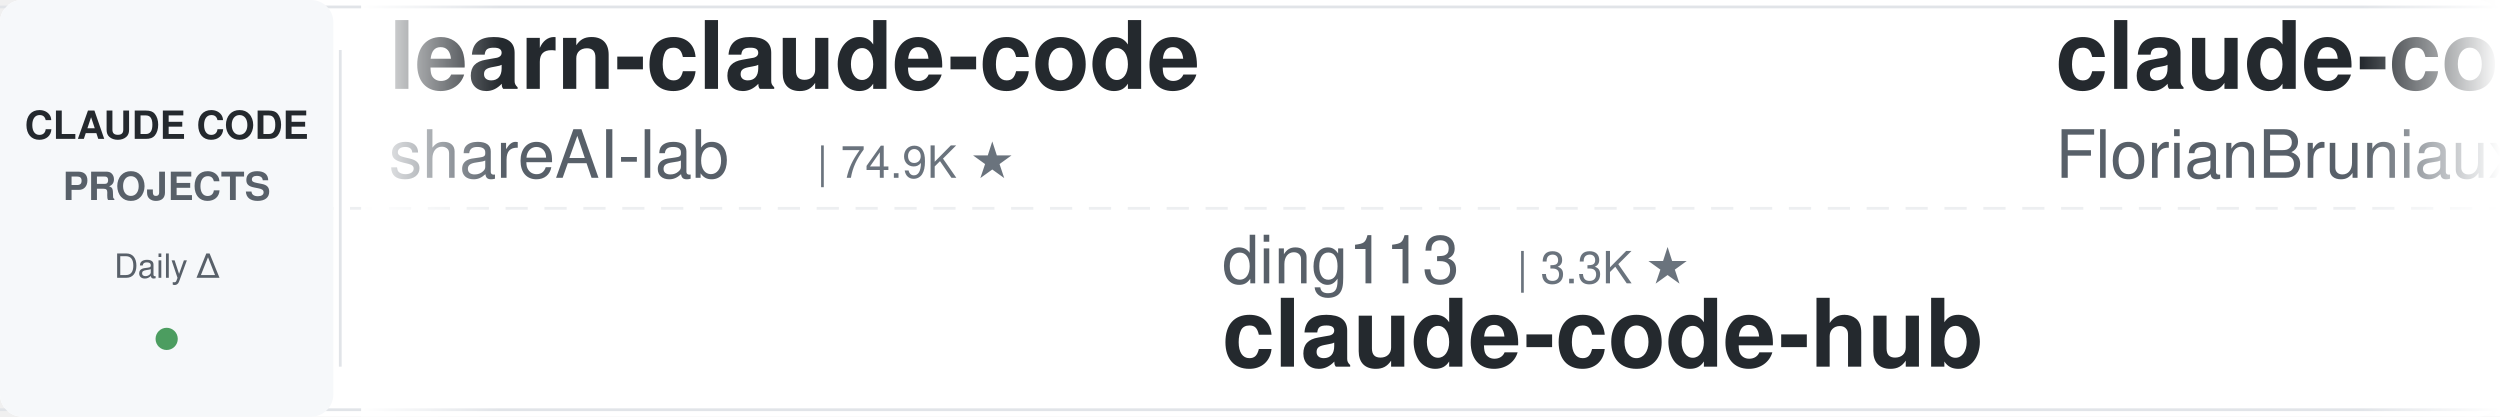
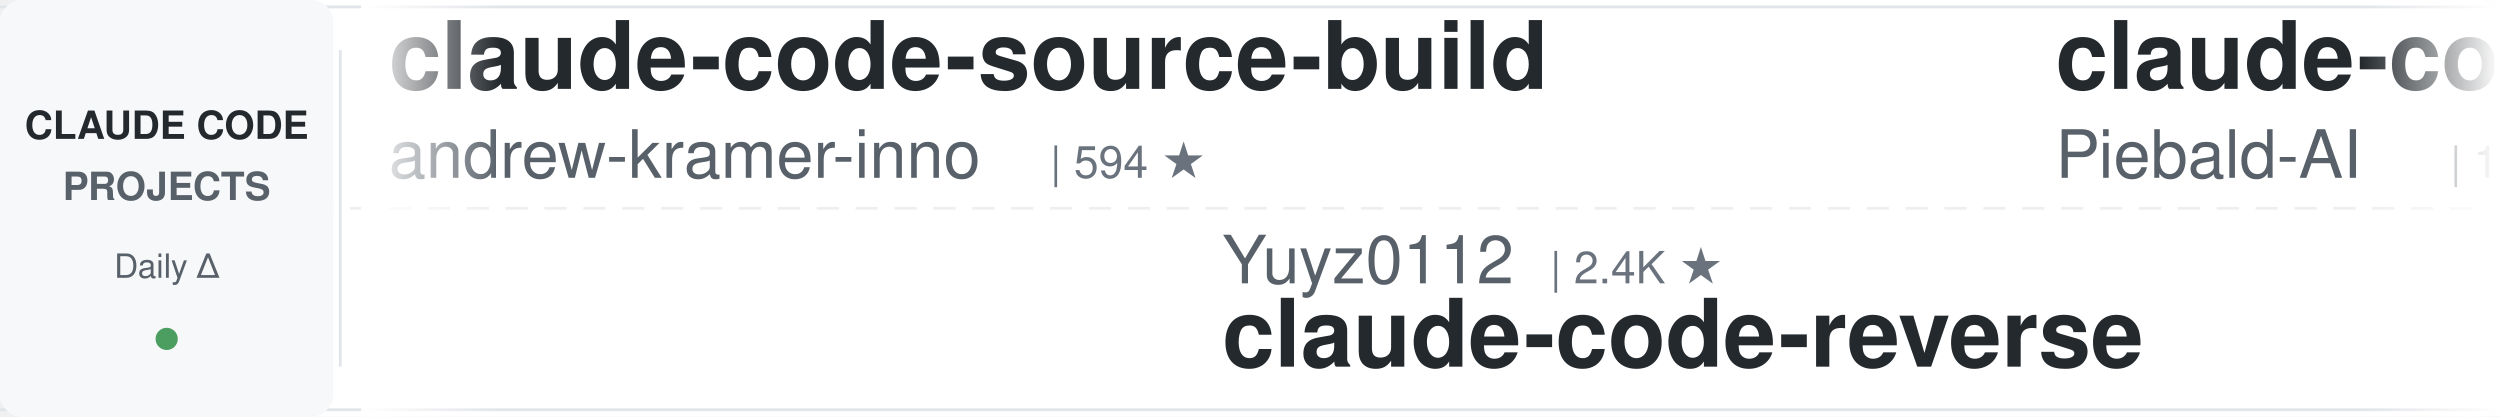
<svg xmlns="http://www.w3.org/2000/svg" width="900" height="150">
  <defs>
    <linearGradient id="leftFade" x1="0%" y1="0%" x2="100%" y2="0%">
      <stop offset="0%" style="stop-color:#ffffff;stop-opacity:1" />
      <stop offset="100%" style="stop-color:#ffffff;stop-opacity:0" />
    </linearGradient>
    <linearGradient id="rightFade" x1="0%" y1="0%" x2="100%" y2="0%">
      <stop offset="0%" style="stop-color:#ffffff;stop-opacity:0" />
      <stop offset="100%" style="stop-color:#ffffff;stop-opacity:1" />
    </linearGradient>
  </defs>
  <rect width="900" height="150" fill="#ffffff" rx="8" />
  <rect x="0" y="2" width="900" height="1" fill="#e1e4e8" />
  <rect x="0" y="147" width="900" height="1" fill="#e1e4e8" />
  <line x1="0" y1="75" x2="900" y2="75" stroke="#e1e4e8" stroke-width="1" stroke-dasharray="8 6" opacity="0.6" />
  <rect x="0" y="0" width="120" height="150" fill="#f6f8fa" rx="8" />
  <text x="60" y="50" font-family="-apple-system, BlinkMacSystemFont, 'Segoe UI', Helvetica, Arial, sans-serif" font-size="14" font-weight="600" fill="#24292e" text-anchor="middle">CLAUDE CODE</text>
  <text x="60" y="72" font-family="-apple-system, BlinkMacSystemFont, 'Segoe UI', Helvetica, Arial, sans-serif" font-size="14" font-weight="600" fill="#586069" text-anchor="middle">PROJECTS</text>
  <text x="60" y="100" font-family="-apple-system, BlinkMacSystemFont, 'Segoe UI', Helvetica, Arial, sans-serif" font-size="12" font-weight="500" fill="#586069" text-anchor="middle">Daily Δ</text>
  <circle cx="60" cy="122" r="4" fill="#22863a" opacity="0.8" />
  <rect x="122" y="18" width="1" height="114" fill="#e1e4e8" />
  <clipPath id="tickerClip">
    <rect x="130" y="0" width="770" height="150" />
  </clipPath>
  <g clip-path="url(#tickerClip)">
    <g id="tickerItems">
      <animateTransform attributeName="transform" attributeType="XML" type="translate" from="0 0" to="-3000 0" dur="54s" repeatCount="indefinite" />
      <g transform="translate(0, 0)">
-         <text x="140" y="32" font-family="-apple-system, BlinkMacSystemFont, 'Segoe UI', Helvetica, Arial, sans-serif" font-size="34" font-weight="600" fill="#24292e">learn-claude-code</text>
-         <text x="140" y="64" font-family="-apple-system, BlinkMacSystemFont, 'Segoe UI', Helvetica, Arial, sans-serif" font-size="24" font-weight="400" fill="#586069">shareAI-lab</text>
-         <text x="294" y="64" font-family="-apple-system, BlinkMacSystemFont, 'Segoe UI', Helvetica, Arial, sans-serif" font-size="16" font-weight="500" fill="#6a737d">| 74.9K ★</text>
+         <text x="140" y="32" font-family="-apple-system, BlinkMacSystemFont, 'Segoe UI', Helvetica, Arial, sans-serif" font-size="34" font-weight="600" fill="#24292e">claude-code-source-build</text>
+         <text x="140" y="64" font-family="-apple-system, BlinkMacSystemFont, 'Segoe UI', Helvetica, Arial, sans-serif" font-size="24" font-weight="400" fill="#586069">andrew-kramer-inno</text>
+         <text x="378" y="64" font-family="-apple-system, BlinkMacSystemFont, 'Segoe UI', Helvetica, Arial, sans-serif" font-size="16" font-weight="500" fill="#6a737d">| 594 ★</text>
      </g>
      <g transform="translate(300, 0)">
-         <text x="140" y="102" font-family="-apple-system, BlinkMacSystemFont, 'Segoe UI', Helvetica, Arial, sans-serif" font-size="24" font-weight="400" fill="#586069">ding113</text>
-         <text x="246" y="102" font-family="-apple-system, BlinkMacSystemFont, 'Segoe UI', Helvetica, Arial, sans-serif" font-size="16" font-weight="500" fill="#6a737d">| 3.3K ★</text>
-         <text x="140" y="132" font-family="-apple-system, BlinkMacSystemFont, 'Segoe UI', Helvetica, Arial, sans-serif" font-size="34" font-weight="600" fill="#24292e">claude-code-hub</text>
+         <text x="140" y="102" font-family="-apple-system, BlinkMacSystemFont, 'Segoe UI', Helvetica, Arial, sans-serif" font-size="24" font-weight="400" fill="#586069">Yuyz0112</text>
+         <text x="258" y="102" font-family="-apple-system, BlinkMacSystemFont, 'Segoe UI', Helvetica, Arial, sans-serif" font-size="16" font-weight="500" fill="#6a737d">| 2.4K ★</text>
+         <text x="140" y="132" font-family="-apple-system, BlinkMacSystemFont, 'Segoe UI', Helvetica, Arial, sans-serif" font-size="34" font-weight="600" fill="#24292e">claude-code-reverse</text>
      </g>
      <g transform="translate(600, 0)">
-         <text x="140" y="32" font-family="-apple-system, BlinkMacSystemFont, 'Segoe UI', Helvetica, Arial, sans-serif" font-size="34" font-weight="600" fill="#24292e">claude-code-ultimate-gui...</text>
-         <text x="140" y="64" font-family="-apple-system, BlinkMacSystemFont, 'Segoe UI', Helvetica, Arial, sans-serif" font-size="24" font-weight="400" fill="#586069">FlorianBruniaux</text>
-         <text x="342" y="64" font-family="-apple-system, BlinkMacSystemFont, 'Segoe UI', Helvetica, Arial, sans-serif" font-size="16" font-weight="500" fill="#6a737d">| 5.8K ★</text>
+         <text x="140" y="32" font-family="-apple-system, BlinkMacSystemFont, 'Segoe UI', Helvetica, Arial, sans-serif" font-size="34" font-weight="600" fill="#24292e">claude-code-system-promp...</text>
+         <text x="140" y="64" font-family="-apple-system, BlinkMacSystemFont, 'Segoe UI', Helvetica, Arial, sans-serif" font-size="24" font-weight="400" fill="#586069">Piebald-AI</text>
+         <text x="282" y="64" font-family="-apple-system, BlinkMacSystemFont, 'Segoe UI', Helvetica, Arial, sans-serif" font-size="16" font-weight="500" fill="#6a737d">| 12.4K ★</text>
      </g>
      <g transform="translate(900, 0)">
-         <text x="140" y="102" font-family="-apple-system, BlinkMacSystemFont, 'Segoe UI', Helvetica, Arial, sans-serif" font-size="24" font-weight="400" fill="#586069">repowise-dev</text>
-         <text x="306" y="102" font-family="-apple-system, BlinkMacSystemFont, 'Segoe UI', Helvetica, Arial, sans-serif" font-size="16" font-weight="500" fill="#6a737d">| 1.2K ★</text>
-         <text x="140" y="132" font-family="-apple-system, BlinkMacSystemFont, 'Segoe UI', Helvetica, Arial, sans-serif" font-size="34" font-weight="600" fill="#24292e">claude-code-prompts</text>
+         <text x="140" y="102" font-family="-apple-system, BlinkMacSystemFont, 'Segoe UI', Helvetica, Arial, sans-serif" font-size="24" font-weight="400" fill="#586069">ccplugins</text>
+         <text x="270" y="102" font-family="-apple-system, BlinkMacSystemFont, 'Segoe UI', Helvetica, Arial, sans-serif" font-size="16" font-weight="500" fill="#6a737d">| 921 ★</text>
+         <text x="140" y="132" font-family="-apple-system, BlinkMacSystemFont, 'Segoe UI', Helvetica, Arial, sans-serif" font-size="34" font-weight="600" fill="#24292e">awesome-claude-code-plug...</text>
      </g>
      <g transform="translate(1200, 0)">
-         <text x="140" y="32" font-family="-apple-system, BlinkMacSystemFont, 'Segoe UI', Helvetica, Arial, sans-serif" font-size="34" font-weight="600" fill="#24292e">claude-code-telegram</text>
-         <text x="140" y="64" font-family="-apple-system, BlinkMacSystemFont, 'Segoe UI', Helvetica, Arial, sans-serif" font-size="24" font-weight="400" fill="#586069">RichardAtCT</text>
-         <text x="294" y="64" font-family="-apple-system, BlinkMacSystemFont, 'Segoe UI', Helvetica, Arial, sans-serif" font-size="16" font-weight="500" fill="#6a737d">| 2.8K ★</text>
+         <text x="140" y="32" font-family="-apple-system, BlinkMacSystemFont, 'Segoe UI', Helvetica, Arial, sans-serif" font-size="34" font-weight="600" fill="#24292e">Dive-into-Claude-Code</text>
+         <text x="140" y="64" font-family="-apple-system, BlinkMacSystemFont, 'Segoe UI', Helvetica, Arial, sans-serif" font-size="24" font-weight="400" fill="#586069">VILA-Lab</text>
+         <text x="258" y="64" font-family="-apple-system, BlinkMacSystemFont, 'Segoe UI', Helvetica, Arial, sans-serif" font-size="16" font-weight="500" fill="#6a737d">| 2.1K ★</text>
      </g>
      <g transform="translate(1500, 0)">
-         <text x="140" y="102" font-family="-apple-system, BlinkMacSystemFont, 'Segoe UI', Helvetica, Arial, sans-serif" font-size="24" font-weight="400" fill="#586069">pedrohcgs</text>
-         <text x="270" y="102" font-family="-apple-system, BlinkMacSystemFont, 'Segoe UI', Helvetica, Arial, sans-serif" font-size="16" font-weight="500" fill="#6a737d">| 1.5K ★</text>
-         <text x="140" y="132" font-family="-apple-system, BlinkMacSystemFont, 'Segoe UI', Helvetica, Arial, sans-serif" font-size="34" font-weight="600" fill="#24292e">claude-code-my-workflow</text>
+         <text x="140" y="102" font-family="-apple-system, BlinkMacSystemFont, 'Segoe UI', Helvetica, Arial, sans-serif" font-size="24" font-weight="400" fill="#586069">VoltAgent</text>
+         <text x="270" y="102" font-family="-apple-system, BlinkMacSystemFont, 'Segoe UI', Helvetica, Arial, sans-serif" font-size="16" font-weight="500" fill="#6a737d">| 24.5K ★</text>
+         <text x="140" y="132" font-family="-apple-system, BlinkMacSystemFont, 'Segoe UI', Helvetica, Arial, sans-serif" font-size="34" font-weight="600" fill="#24292e">awesome-claude-code-suba...</text>
      </g>
      <g transform="translate(1800, 0)">
-         <text x="140" y="32" font-family="-apple-system, BlinkMacSystemFont, 'Segoe UI', Helvetica, Arial, sans-serif" font-size="34" font-weight="600" fill="#24292e">claude-code-reverse</text>
-         <text x="140" y="64" font-family="-apple-system, BlinkMacSystemFont, 'Segoe UI', Helvetica, Arial, sans-serif" font-size="24" font-weight="400" fill="#586069">Yuyz0112</text>
-         <text x="258" y="64" font-family="-apple-system, BlinkMacSystemFont, 'Segoe UI', Helvetica, Arial, sans-serif" font-size="16" font-weight="500" fill="#6a737d">| 2.4K ★</text>
+         <text x="140" y="32" font-family="-apple-system, BlinkMacSystemFont, 'Segoe UI', Helvetica, Arial, sans-serif" font-size="34" font-weight="600" fill="#24292e">claude-code-skills</text>
+         <text x="140" y="64" font-family="-apple-system, BlinkMacSystemFont, 'Segoe UI', Helvetica, Arial, sans-serif" font-size="24" font-weight="400" fill="#586069">daymade</text>
+         <text x="246" y="64" font-family="-apple-system, BlinkMacSystemFont, 'Segoe UI', Helvetica, Arial, sans-serif" font-size="16" font-weight="500" fill="#6a737d">| 1.3K ★</text>
      </g>
      <g transform="translate(2100, 0)">
-         <text x="140" y="102" font-family="-apple-system, BlinkMacSystemFont, 'Segoe UI', Helvetica, Arial, sans-serif" font-size="24" font-weight="400" fill="#586069">alejandrobalderas</text>
-         <text x="366" y="102" font-family="-apple-system, BlinkMacSystemFont, 'Segoe UI', Helvetica, Arial, sans-serif" font-size="16" font-weight="500" fill="#6a737d">| 2.8K ★</text>
-         <text x="140" y="132" font-family="-apple-system, BlinkMacSystemFont, 'Segoe UI', Helvetica, Arial, sans-serif" font-size="34" font-weight="600" fill="#24292e">claude-code-from-source</text>
+         <text x="140" y="102" font-family="-apple-system, BlinkMacSystemFont, 'Segoe UI', Helvetica, Arial, sans-serif" font-size="24" font-weight="400" fill="#586069">lorryjovens-hub</text>
+         <text x="342" y="102" font-family="-apple-system, BlinkMacSystemFont, 'Segoe UI', Helvetica, Arial, sans-serif" font-size="16" font-weight="500" fill="#6a737d">| 1.7K ★</text>
+         <text x="140" y="132" font-family="-apple-system, BlinkMacSystemFont, 'Segoe UI', Helvetica, Arial, sans-serif" font-size="34" font-weight="600" fill="#24292e">claude-code-rust</text>
      </g>
      <g transform="translate(2400, 0)">
-         <text x="140" y="32" font-family="-apple-system, BlinkMacSystemFont, 'Segoe UI', Helvetica, Arial, sans-serif" font-size="34" font-weight="600" fill="#24292e">claude_codex_bridge</text>
-         <text x="140" y="64" font-family="-apple-system, BlinkMacSystemFont, 'Segoe UI', Helvetica, Arial, sans-serif" font-size="24" font-weight="400" fill="#586069">SeemSeam</text>
-         <text x="258" y="64" font-family="-apple-system, BlinkMacSystemFont, 'Segoe UI', Helvetica, Arial, sans-serif" font-size="16" font-weight="500" fill="#6a737d">| 3.4K ★</text>
+         <text x="140" y="32" font-family="-apple-system, BlinkMacSystemFont, 'Segoe UI', Helvetica, Arial, sans-serif" font-size="34" font-weight="600" fill="#24292e">claude-code-base-action</text>
+         <text x="140" y="64" font-family="-apple-system, BlinkMacSystemFont, 'Segoe UI', Helvetica, Arial, sans-serif" font-size="24" font-weight="400" fill="#586069">anthropics</text>
+         <text x="282" y="64" font-family="-apple-system, BlinkMacSystemFont, 'Segoe UI', Helvetica, Arial, sans-serif" font-size="16" font-weight="500" fill="#6a737d">| 950 ★</text>
      </g>
      <g transform="translate(2700, 0)">
-         <text x="140" y="102" font-family="-apple-system, BlinkMacSystemFont, 'Segoe UI', Helvetica, Arial, sans-serif" font-size="24" font-weight="400" fill="#586069">LING71671</text>
-         <text x="270" y="102" font-family="-apple-system, BlinkMacSystemFont, 'Segoe UI', Helvetica, Arial, sans-serif" font-size="16" font-weight="500" fill="#6a737d">| 945 ★</text>
-         <text x="140" y="132" font-family="-apple-system, BlinkMacSystemFont, 'Segoe UI', Helvetica, Arial, sans-serif" font-size="34" font-weight="600" fill="#24292e">Open-ClaudeCode</text>
+         <text x="140" y="102" font-family="-apple-system, BlinkMacSystemFont, 'Segoe UI', Helvetica, Arial, sans-serif" font-size="24" font-weight="400" fill="#586069">disler</text>
+         <text x="234" y="102" font-family="-apple-system, BlinkMacSystemFont, 'Segoe UI', Helvetica, Arial, sans-serif" font-size="16" font-weight="500" fill="#6a737d">| 1.6K ★</text>
+         <text x="140" y="132" font-family="-apple-system, BlinkMacSystemFont, 'Segoe UI', Helvetica, Arial, sans-serif" font-size="34" font-weight="600" fill="#24292e">pi-vs-claude-code</text>
      </g>
      <g transform="translate(3000, 0)">
-         <text x="140" y="32" font-family="-apple-system, BlinkMacSystemFont, 'Segoe UI', Helvetica, Arial, sans-serif" font-size="34" font-weight="600" fill="#24292e">learn-claude-code</text>
-         <text x="140" y="64" font-family="-apple-system, BlinkMacSystemFont, 'Segoe UI', Helvetica, Arial, sans-serif" font-size="24" font-weight="400" fill="#586069">shareAI-lab</text>
-         <text x="294" y="64" font-family="-apple-system, BlinkMacSystemFont, 'Segoe UI', Helvetica, Arial, sans-serif" font-size="16" font-weight="500" fill="#6a737d">| 74.9K ★</text>
+         <text x="140" y="32" font-family="-apple-system, BlinkMacSystemFont, 'Segoe UI', Helvetica, Arial, sans-serif" font-size="34" font-weight="600" fill="#24292e">claude-code-source-build</text>
+         <text x="140" y="64" font-family="-apple-system, BlinkMacSystemFont, 'Segoe UI', Helvetica, Arial, sans-serif" font-size="24" font-weight="400" fill="#586069">andrew-kramer-inno</text>
+         <text x="378" y="64" font-family="-apple-system, BlinkMacSystemFont, 'Segoe UI', Helvetica, Arial, sans-serif" font-size="16" font-weight="500" fill="#6a737d">| 594 ★</text>
      </g>
      <g transform="translate(3300, 0)">
-         <text x="140" y="102" font-family="-apple-system, BlinkMacSystemFont, 'Segoe UI', Helvetica, Arial, sans-serif" font-size="24" font-weight="400" fill="#586069">ding113</text>
-         <text x="246" y="102" font-family="-apple-system, BlinkMacSystemFont, 'Segoe UI', Helvetica, Arial, sans-serif" font-size="16" font-weight="500" fill="#6a737d">| 3.3K ★</text>
-         <text x="140" y="132" font-family="-apple-system, BlinkMacSystemFont, 'Segoe UI', Helvetica, Arial, sans-serif" font-size="34" font-weight="600" fill="#24292e">claude-code-hub</text>
+         <text x="140" y="102" font-family="-apple-system, BlinkMacSystemFont, 'Segoe UI', Helvetica, Arial, sans-serif" font-size="24" font-weight="400" fill="#586069">Yuyz0112</text>
+         <text x="258" y="102" font-family="-apple-system, BlinkMacSystemFont, 'Segoe UI', Helvetica, Arial, sans-serif" font-size="16" font-weight="500" fill="#6a737d">| 2.4K ★</text>
+         <text x="140" y="132" font-family="-apple-system, BlinkMacSystemFont, 'Segoe UI', Helvetica, Arial, sans-serif" font-size="34" font-weight="600" fill="#24292e">claude-code-reverse</text>
      </g>
      <g transform="translate(3600, 0)">
-         <text x="140" y="32" font-family="-apple-system, BlinkMacSystemFont, 'Segoe UI', Helvetica, Arial, sans-serif" font-size="34" font-weight="600" fill="#24292e">claude-code-ultimate-gui...</text>
-         <text x="140" y="64" font-family="-apple-system, BlinkMacSystemFont, 'Segoe UI', Helvetica, Arial, sans-serif" font-size="24" font-weight="400" fill="#586069">FlorianBruniaux</text>
-         <text x="342" y="64" font-family="-apple-system, BlinkMacSystemFont, 'Segoe UI', Helvetica, Arial, sans-serif" font-size="16" font-weight="500" fill="#6a737d">| 5.8K ★</text>
+         <text x="140" y="32" font-family="-apple-system, BlinkMacSystemFont, 'Segoe UI', Helvetica, Arial, sans-serif" font-size="34" font-weight="600" fill="#24292e">claude-code-system-promp...</text>
+         <text x="140" y="64" font-family="-apple-system, BlinkMacSystemFont, 'Segoe UI', Helvetica, Arial, sans-serif" font-size="24" font-weight="400" fill="#586069">Piebald-AI</text>
+         <text x="282" y="64" font-family="-apple-system, BlinkMacSystemFont, 'Segoe UI', Helvetica, Arial, sans-serif" font-size="16" font-weight="500" fill="#6a737d">| 12.4K ★</text>
      </g>
      <g transform="translate(3900, 0)">
-         <text x="140" y="102" font-family="-apple-system, BlinkMacSystemFont, 'Segoe UI', Helvetica, Arial, sans-serif" font-size="24" font-weight="400" fill="#586069">repowise-dev</text>
-         <text x="306" y="102" font-family="-apple-system, BlinkMacSystemFont, 'Segoe UI', Helvetica, Arial, sans-serif" font-size="16" font-weight="500" fill="#6a737d">| 1.2K ★</text>
-         <text x="140" y="132" font-family="-apple-system, BlinkMacSystemFont, 'Segoe UI', Helvetica, Arial, sans-serif" font-size="34" font-weight="600" fill="#24292e">claude-code-prompts</text>
+         <text x="140" y="102" font-family="-apple-system, BlinkMacSystemFont, 'Segoe UI', Helvetica, Arial, sans-serif" font-size="24" font-weight="400" fill="#586069">ccplugins</text>
+         <text x="270" y="102" font-family="-apple-system, BlinkMacSystemFont, 'Segoe UI', Helvetica, Arial, sans-serif" font-size="16" font-weight="500" fill="#6a737d">| 921 ★</text>
+         <text x="140" y="132" font-family="-apple-system, BlinkMacSystemFont, 'Segoe UI', Helvetica, Arial, sans-serif" font-size="34" font-weight="600" fill="#24292e">awesome-claude-code-plug...</text>
      </g>
    </g>
  </g>
  <rect x="130" y="0" width="50" height="150" fill="url(#leftFade)" />
  <rect x="850" y="0" width="50" height="150" fill="url(#rightFade)" />
</svg>
